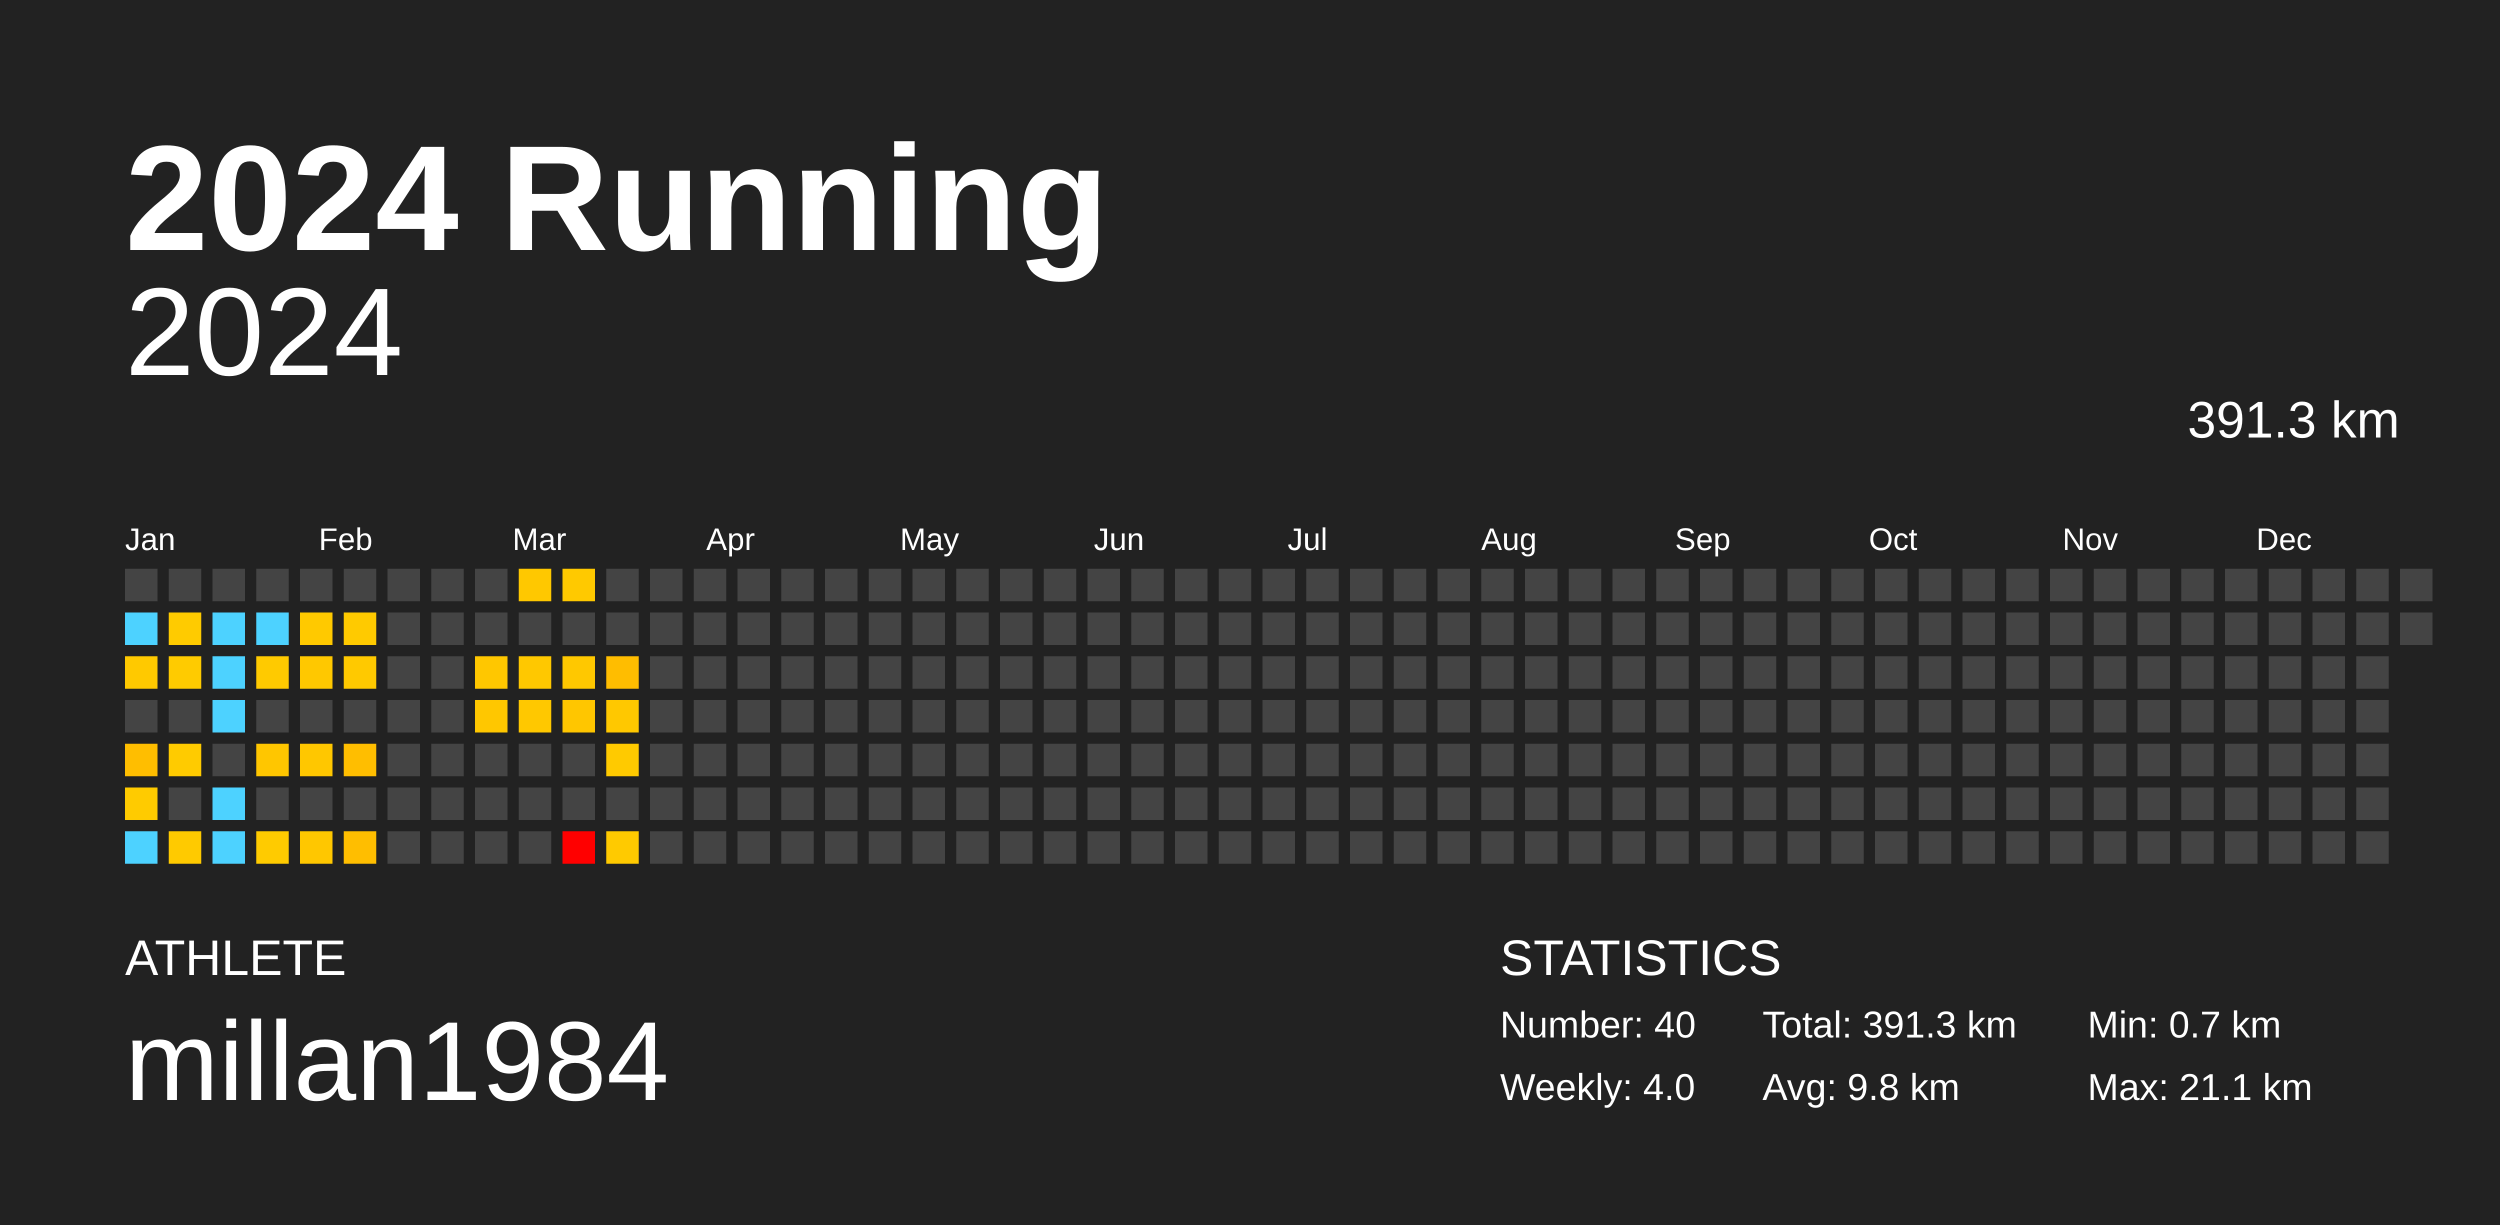
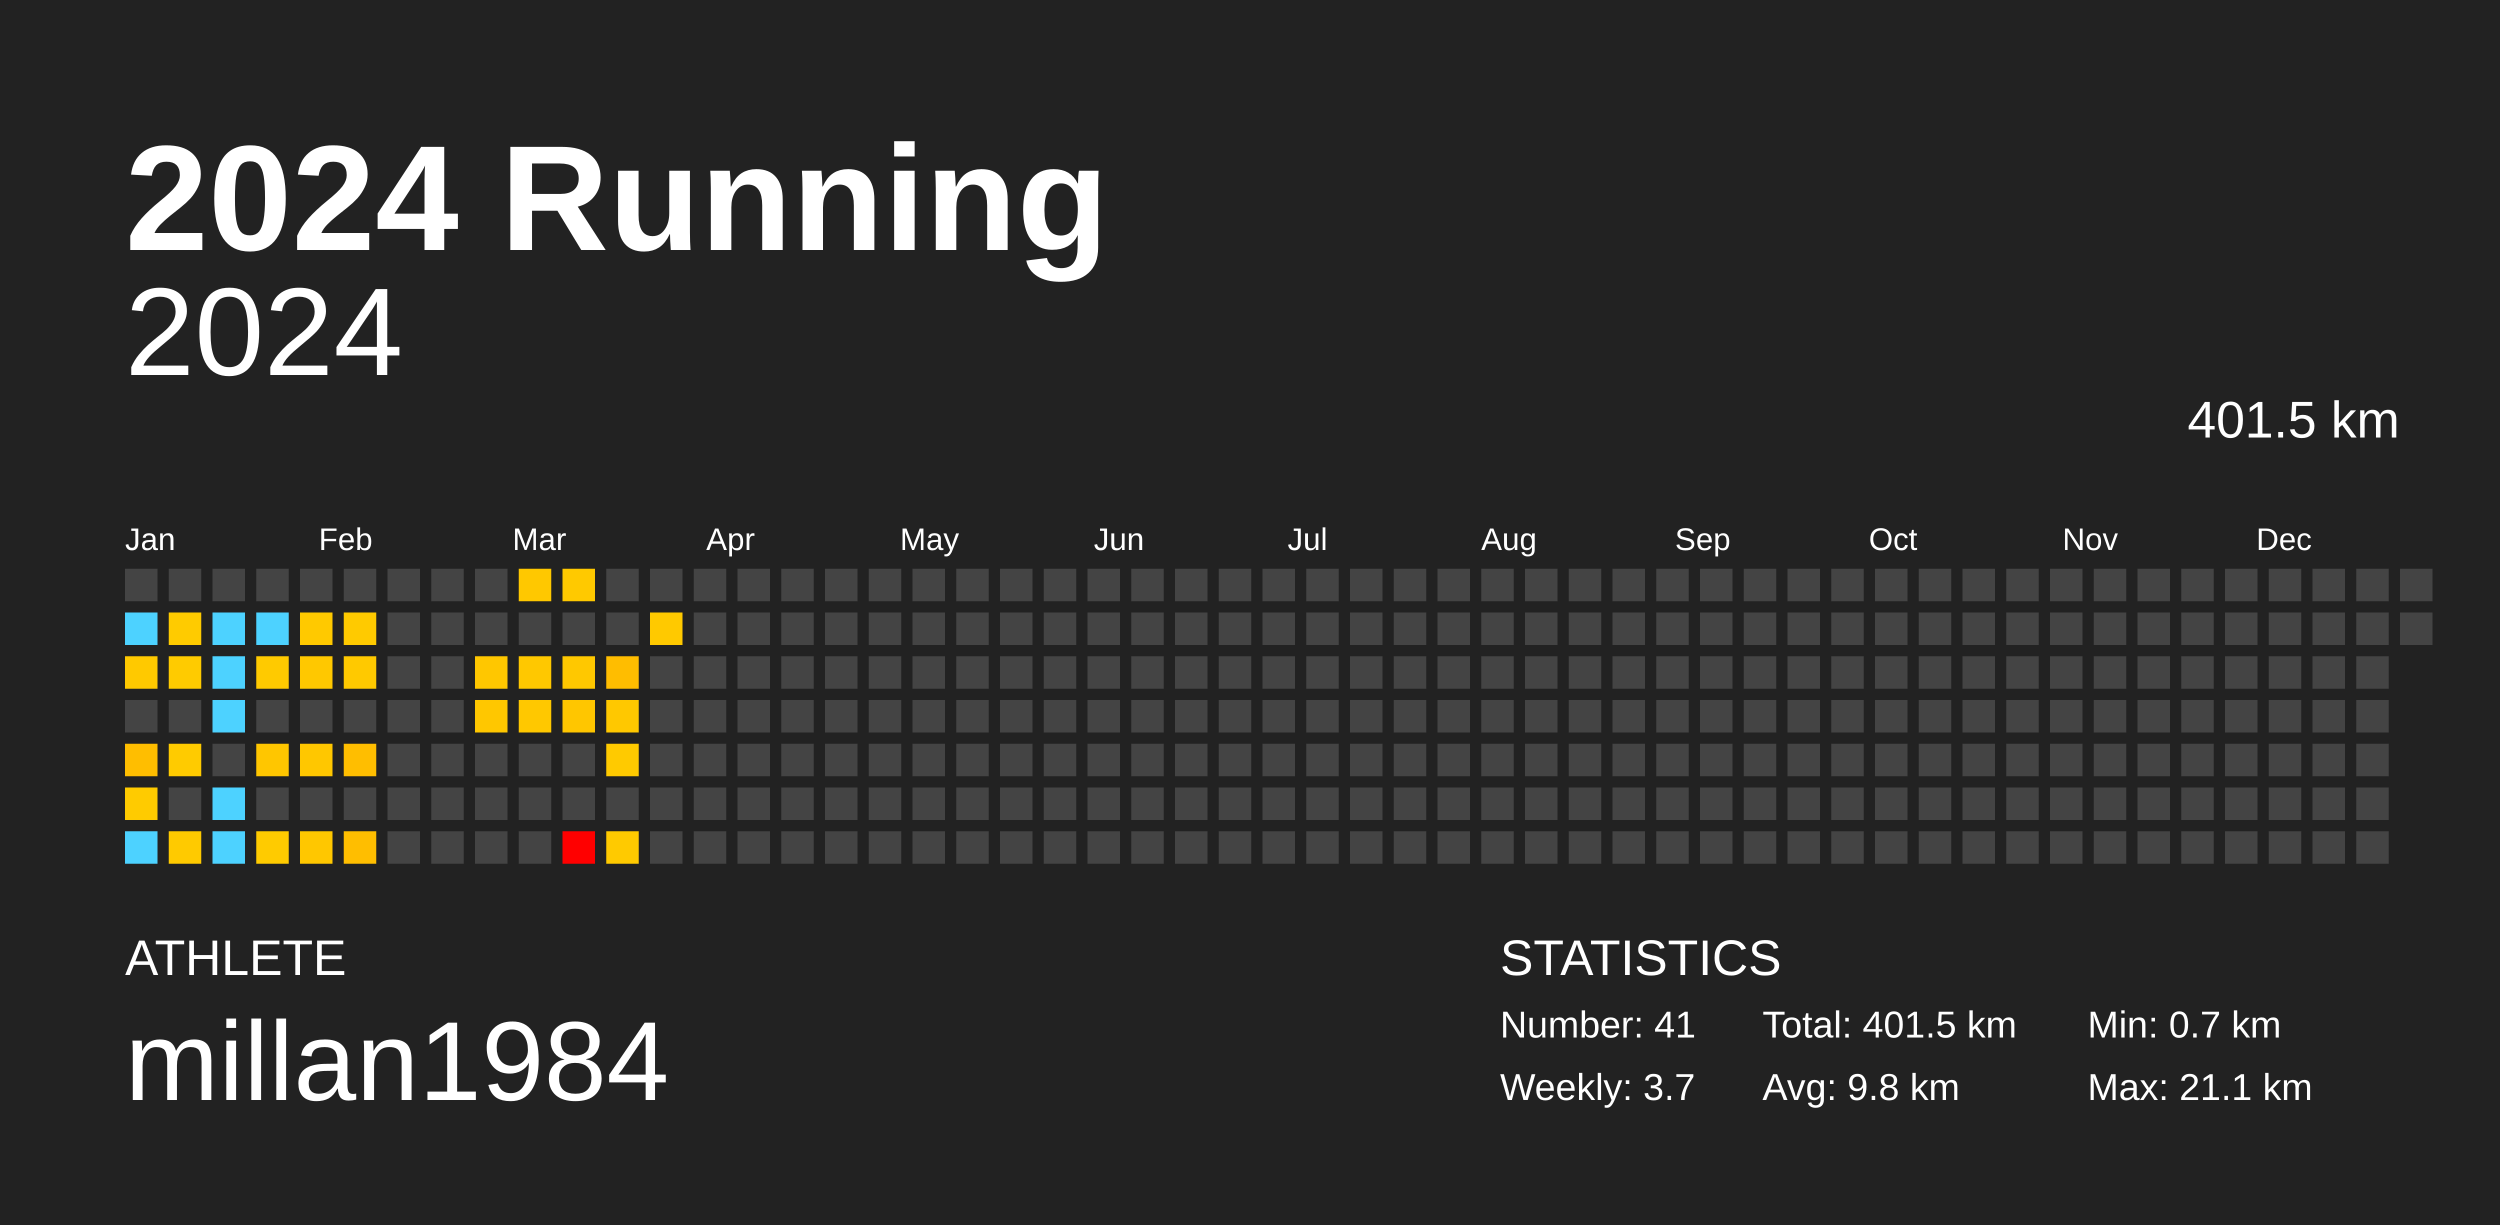
<svg xmlns="http://www.w3.org/2000/svg" baseProfile="full" height="98mm" version="1.1" viewBox="0,0,200,98" width="200mm">
  <defs />
  <rect fill="#222222" height="98" width="200" x="0" y="0" />
  <text fill="#FFFFFF" style="font-size:12px; font-family:Arial; font-weight:bold;" x="10" y="20">2024 Running</text>
  <text fill="#FFFFFF" style="font-size:4px; font-family:Arial" x="10" y="78">ATHLETE</text>
  <text fill="#FFFFFF" style="font-size:9px; font-family:Arial" x="10" y="88">millan1984</text>
  <text fill="#FFFFFF" style="font-size:4px; font-family:Arial" x="120" y="78">STATISTICS</text>
-   <text fill="#FFFFFF" style="font-size:3px; font-family:Arial" x="120" y="83">Number: 40</text>
-   <text fill="#FFFFFF" style="font-size:3px; font-family:Arial" x="120" y="88">Weekly: 4.0</text>
-   <text fill="#FFFFFF" style="font-size:3px; font-family:Arial" x="141" y="83">Total: 391.3 km</text>
+   <text fill="#FFFFFF" style="font-size:3px; font-family:Arial" x="120" y="83">Number: 41</text>
+   <text fill="#FFFFFF" style="font-size:3px; font-family:Arial" x="120" y="88">Weekly: 3.7</text>
+   <text fill="#FFFFFF" style="font-size:3px; font-family:Arial" x="141" y="83">Total: 401.5 km</text>
  <text fill="#FFFFFF" style="font-size:3px; font-family:Arial" x="141" y="88">Avg: 9.8 km</text>
  <text fill="#FFFFFF" style="font-size:3px; font-family:Arial" x="167" y="83">Min: 0.7 km</text>
  <text fill="#FFFFFF" style="font-size:3px; font-family:Arial" x="167" y="88">Max: 21.1 km</text>
  <text alignment-baseline="hanging" fill="#FFFFFF" style="font-size:10.0px; font-family:Arial;" x="10" y="30">2024</text>
-   <text alignment-baseline="hanging" fill="#FFFFFF" style="font-size:4.125px; font-family:Arial;" x="175" y="35">391.3 km</text>
+   <text alignment-baseline="hanging" fill="#FFFFFF" style="font-size:4.125px; font-family:Arial;" x="175" y="35">401.5 km</text>
  <text fill="#FFFFFF" style="font-size:2.5px; font-family:Arial" x="10.0" y="44">Jan</text>
  <text fill="#FFFFFF" style="font-size:2.5px; font-family:Arial" x="25.5" y="44">Feb</text>
  <text fill="#FFFFFF" style="font-size:2.5px; font-family:Arial" x="41.0" y="44">Mar</text>
  <text fill="#FFFFFF" style="font-size:2.5px; font-family:Arial" x="56.5" y="44">Apr</text>
  <text fill="#FFFFFF" style="font-size:2.5px; font-family:Arial" x="72.0" y="44">May</text>
  <text fill="#FFFFFF" style="font-size:2.5px; font-family:Arial" x="87.5" y="44">Jun</text>
  <text fill="#FFFFFF" style="font-size:2.5px; font-family:Arial" x="103.0" y="44">Jul</text>
  <text fill="#FFFFFF" style="font-size:2.5px; font-family:Arial" x="118.5" y="44">Aug</text>
  <text fill="#FFFFFF" style="font-size:2.5px; font-family:Arial" x="134.0" y="44">Sep</text>
  <text fill="#FFFFFF" style="font-size:2.5px; font-family:Arial" x="149.5" y="44">Oct</text>
  <text fill="#FFFFFF" style="font-size:2.5px; font-family:Arial" x="165.0" y="44">Nov</text>
  <text fill="#FFFFFF" style="font-size:2.5px; font-family:Arial" x="180.5" y="44">Dec</text>
  <rect fill="#444444" height="2.6" width="2.6" x="10.0" y="45.5" />
  <rect fill="#4dd2ff" height="2.6" width="2.6" x="10.0" y="49.0" />
  <rect fill="#ffc900" height="2.6" width="2.6" x="10.0" y="52.5" />
  <rect fill="#444444" height="2.6" width="2.6" x="10.0" y="56.0" />
  <rect fill="#ffbe00" height="2.6" width="2.6" x="10.0" y="59.5" />
  <rect fill="#ffcb00" height="2.6" width="2.6" x="10.0" y="63.0" />
  <rect fill="#4dd2ff" height="2.6" width="2.6" x="10.0" y="66.5" />
  <rect fill="#444444" height="2.6" width="2.6" x="13.5" y="45.5" />
  <rect fill="#ffcb00" height="2.6" width="2.6" x="13.5" y="49.0" />
  <rect fill="#ffcb00" height="2.6" width="2.6" x="13.5" y="52.5" />
  <rect fill="#444444" height="2.6" width="2.6" x="13.5" y="56.0" />
  <rect fill="#ffcb00" height="2.6" width="2.6" x="13.5" y="59.5" />
  <rect fill="#444444" height="2.6" width="2.6" x="13.5" y="63.0" />
  <rect fill="#ffca00" height="2.6" width="2.6" x="13.5" y="66.5" />
  <rect fill="#444444" height="2.6" width="2.6" x="17.0" y="45.5" />
  <rect fill="#4dd2ff" height="2.6" width="2.6" x="17.0" y="49.0" />
  <rect fill="#4dd2ff" height="2.6" width="2.6" x="17.0" y="52.5" />
  <rect fill="#4dd2ff" height="2.6" width="2.6" x="17.0" y="56.0" />
  <rect fill="#444444" height="2.6" width="2.6" x="17.0" y="59.5" />
  <rect fill="#4dd2ff" height="2.6" width="2.6" x="17.0" y="63.0" />
  <rect fill="#4dd2ff" height="2.6" width="2.6" x="17.0" y="66.5" />
  <rect fill="#444444" height="2.6" width="2.6" x="20.5" y="45.5" />
  <rect fill="#4dd2ff" height="2.6" width="2.6" x="20.5" y="49.0" />
  <rect fill="#ffca00" height="2.6" width="2.6" x="20.5" y="52.5" />
  <rect fill="#444444" height="2.6" width="2.6" x="20.5" y="56.0" />
  <rect fill="#ffc600" height="2.6" width="2.6" x="20.5" y="59.5" />
  <rect fill="#444444" height="2.6" width="2.6" x="20.5" y="63.0" />
  <rect fill="#ffcb00" height="2.6" width="2.6" x="20.5" y="66.5" />
  <rect fill="#444444" height="2.6" width="2.6" x="24.0" y="45.5" />
  <rect fill="#ffc900" height="2.6" width="2.6" x="24.0" y="49.0" />
  <rect fill="#ffc800" height="2.6" width="2.6" x="24.0" y="52.5" />
  <rect fill="#444444" height="2.6" width="2.6" x="24.0" y="56.0" />
  <rect fill="#ffc700" height="2.6" width="2.6" x="24.0" y="59.5" />
  <rect fill="#444444" height="2.6" width="2.6" x="24.0" y="63.0" />
  <rect fill="#ffc700" height="2.6" width="2.6" x="24.0" y="66.5" />
  <rect fill="#444444" height="2.6" width="2.6" x="27.5" y="45.5" />
  <rect fill="#ffca00" height="2.6" width="2.6" x="27.5" y="49.0" />
  <rect fill="#ffc900" height="2.6" width="2.6" x="27.5" y="52.5" />
  <rect fill="#444444" height="2.6" width="2.6" x="27.5" y="56.0" />
  <rect fill="#ffbe00" height="2.6" width="2.6" x="27.5" y="59.5" />
  <rect fill="#444444" height="2.6" width="2.6" x="27.5" y="63.0" />
  <rect fill="#ffbe00" height="2.6" width="2.6" x="27.5" y="66.5" />
  <rect fill="#444444" height="2.6" width="2.6" x="31.0" y="45.5" />
  <rect fill="#444444" height="2.6" width="2.6" x="31.0" y="49.0" />
  <rect fill="#444444" height="2.6" width="2.6" x="31.0" y="52.5" />
  <rect fill="#444444" height="2.6" width="2.6" x="31.0" y="56.0" />
  <rect fill="#444444" height="2.6" width="2.6" x="31.0" y="59.5" />
  <rect fill="#444444" height="2.6" width="2.6" x="31.0" y="63.0" />
  <rect fill="#444444" height="2.6" width="2.6" x="31.0" y="66.5" />
  <rect fill="#444444" height="2.6" width="2.6" x="34.5" y="45.5" />
  <rect fill="#444444" height="2.6" width="2.6" x="34.5" y="49.0" />
  <rect fill="#444444" height="2.6" width="2.6" x="34.5" y="52.5" />
  <rect fill="#444444" height="2.6" width="2.6" x="34.5" y="56.0" />
  <rect fill="#444444" height="2.6" width="2.6" x="34.5" y="59.5" />
  <rect fill="#444444" height="2.6" width="2.6" x="34.5" y="63.0" />
  <rect fill="#444444" height="2.6" width="2.6" x="34.5" y="66.5" />
  <rect fill="#444444" height="2.6" width="2.6" x="38.0" y="45.5" />
  <rect fill="#444444" height="2.6" width="2.6" x="38.0" y="49.0" />
  <rect fill="#ffc700" height="2.6" width="2.6" x="38.0" y="52.5" />
  <rect fill="#ffc700" height="2.6" width="2.6" x="38.0" y="56.0" />
  <rect fill="#444444" height="2.6" width="2.6" x="38.0" y="59.5" />
  <rect fill="#444444" height="2.6" width="2.6" x="38.0" y="63.0" />
  <rect fill="#444444" height="2.6" width="2.6" x="38.0" y="66.5" />
  <rect fill="#ffc800" height="2.6" width="2.6" x="41.5" y="45.5" />
  <rect fill="#444444" height="2.6" width="2.6" x="41.5" y="49.0" />
  <rect fill="#ffc800" height="2.6" width="2.6" x="41.5" y="52.5" />
  <rect fill="#ffc800" height="2.6" width="2.6" x="41.5" y="56.0" />
  <rect fill="#444444" height="2.6" width="2.6" x="41.5" y="59.5" />
  <rect fill="#444444" height="2.6" width="2.6" x="41.5" y="63.0" />
  <rect fill="#444444" height="2.6" width="2.6" x="41.5" y="66.5" />
  <rect fill="#ffc900" height="2.6" width="2.6" x="45.0" y="45.5" />
  <rect fill="#444444" height="2.6" width="2.6" x="45.0" y="49.0" />
  <rect fill="#ffc800" height="2.6" width="2.6" x="45.0" y="52.5" />
  <rect fill="#ffc600" height="2.6" width="2.6" x="45.0" y="56.0" />
  <rect fill="#444444" height="2.6" width="2.6" x="45.0" y="59.5" />
  <rect fill="#444444" height="2.6" width="2.6" x="45.0" y="63.0" />
  <rect fill="red" height="2.6" width="2.6" x="45.0" y="66.5" />
  <rect fill="#444444" height="2.6" width="2.6" x="48.5" y="45.5" />
  <rect fill="#444444" height="2.6" width="2.6" x="48.5" y="49.0" />
  <rect fill="#ffbd00" height="2.6" width="2.6" x="48.5" y="52.5" />
  <rect fill="#ffc800" height="2.6" width="2.6" x="48.5" y="56.0" />
  <rect fill="#ffca00" height="2.6" width="2.6" x="48.5" y="59.5" />
  <rect fill="#444444" height="2.6" width="2.6" x="48.5" y="63.0" />
  <rect fill="#ffca00" height="2.6" width="2.6" x="48.5" y="66.5" />
  <rect fill="#444444" height="2.6" width="2.6" x="52.0" y="45.5" />
-   <rect fill="#444444" height="2.6" width="2.6" x="52.0" y="49.0" />
+   <rect fill="#ffc900" height="2.6" width="2.6" x="52.0" y="49.0" />
  <rect fill="#444444" height="2.6" width="2.6" x="52.0" y="52.5" />
  <rect fill="#444444" height="2.6" width="2.6" x="52.0" y="56.0" />
  <rect fill="#444444" height="2.6" width="2.6" x="52.0" y="59.5" />
  <rect fill="#444444" height="2.6" width="2.6" x="52.0" y="63.0" />
  <rect fill="#444444" height="2.6" width="2.6" x="52.0" y="66.5" />
  <rect fill="#444444" height="2.6" width="2.6" x="55.5" y="45.5" />
  <rect fill="#444444" height="2.6" width="2.6" x="55.5" y="49.0" />
  <rect fill="#444444" height="2.6" width="2.6" x="55.5" y="52.5" />
  <rect fill="#444444" height="2.6" width="2.6" x="55.5" y="56.0" />
  <rect fill="#444444" height="2.6" width="2.6" x="55.5" y="59.5" />
  <rect fill="#444444" height="2.6" width="2.6" x="55.5" y="63.0" />
  <rect fill="#444444" height="2.6" width="2.6" x="55.5" y="66.5" />
  <rect fill="#444444" height="2.6" width="2.6" x="59.0" y="45.5" />
  <rect fill="#444444" height="2.6" width="2.6" x="59.0" y="49.0" />
  <rect fill="#444444" height="2.6" width="2.6" x="59.0" y="52.5" />
  <rect fill="#444444" height="2.6" width="2.6" x="59.0" y="56.0" />
  <rect fill="#444444" height="2.6" width="2.6" x="59.0" y="59.5" />
  <rect fill="#444444" height="2.6" width="2.6" x="59.0" y="63.0" />
  <rect fill="#444444" height="2.6" width="2.6" x="59.0" y="66.5" />
  <rect fill="#444444" height="2.6" width="2.6" x="62.5" y="45.5" />
  <rect fill="#444444" height="2.6" width="2.6" x="62.5" y="49.0" />
  <rect fill="#444444" height="2.6" width="2.6" x="62.5" y="52.5" />
  <rect fill="#444444" height="2.6" width="2.6" x="62.5" y="56.0" />
  <rect fill="#444444" height="2.6" width="2.6" x="62.5" y="59.5" />
  <rect fill="#444444" height="2.6" width="2.6" x="62.5" y="63.0" />
  <rect fill="#444444" height="2.6" width="2.6" x="62.5" y="66.5" />
  <rect fill="#444444" height="2.6" width="2.6" x="66.0" y="45.5" />
  <rect fill="#444444" height="2.6" width="2.6" x="66.0" y="49.0" />
  <rect fill="#444444" height="2.6" width="2.6" x="66.0" y="52.5" />
  <rect fill="#444444" height="2.6" width="2.6" x="66.0" y="56.0" />
  <rect fill="#444444" height="2.6" width="2.6" x="66.0" y="59.5" />
  <rect fill="#444444" height="2.6" width="2.6" x="66.0" y="63.0" />
  <rect fill="#444444" height="2.6" width="2.6" x="66.0" y="66.5" />
  <rect fill="#444444" height="2.6" width="2.6" x="69.5" y="45.5" />
  <rect fill="#444444" height="2.6" width="2.6" x="69.5" y="49.0" />
  <rect fill="#444444" height="2.6" width="2.6" x="69.5" y="52.5" />
  <rect fill="#444444" height="2.6" width="2.6" x="69.5" y="56.0" />
  <rect fill="#444444" height="2.6" width="2.6" x="69.5" y="59.5" />
  <rect fill="#444444" height="2.6" width="2.6" x="69.5" y="63.0" />
  <rect fill="#444444" height="2.6" width="2.6" x="69.5" y="66.5" />
  <rect fill="#444444" height="2.6" width="2.6" x="73.0" y="45.5" />
  <rect fill="#444444" height="2.6" width="2.6" x="73.0" y="49.0" />
  <rect fill="#444444" height="2.6" width="2.6" x="73.0" y="52.5" />
  <rect fill="#444444" height="2.6" width="2.6" x="73.0" y="56.0" />
  <rect fill="#444444" height="2.6" width="2.6" x="73.0" y="59.5" />
  <rect fill="#444444" height="2.6" width="2.6" x="73.0" y="63.0" />
  <rect fill="#444444" height="2.6" width="2.6" x="73.0" y="66.5" />
  <rect fill="#444444" height="2.6" width="2.6" x="76.5" y="45.5" />
  <rect fill="#444444" height="2.6" width="2.6" x="76.5" y="49.0" />
  <rect fill="#444444" height="2.6" width="2.6" x="76.5" y="52.5" />
  <rect fill="#444444" height="2.6" width="2.6" x="76.5" y="56.0" />
  <rect fill="#444444" height="2.6" width="2.6" x="76.5" y="59.5" />
  <rect fill="#444444" height="2.6" width="2.6" x="76.5" y="63.0" />
  <rect fill="#444444" height="2.6" width="2.6" x="76.5" y="66.5" />
  <rect fill="#444444" height="2.6" width="2.6" x="80.0" y="45.5" />
  <rect fill="#444444" height="2.6" width="2.6" x="80.0" y="49.0" />
  <rect fill="#444444" height="2.6" width="2.6" x="80.0" y="52.5" />
  <rect fill="#444444" height="2.6" width="2.6" x="80.0" y="56.0" />
  <rect fill="#444444" height="2.6" width="2.6" x="80.0" y="59.5" />
  <rect fill="#444444" height="2.6" width="2.6" x="80.0" y="63.0" />
  <rect fill="#444444" height="2.6" width="2.6" x="80.0" y="66.5" />
  <rect fill="#444444" height="2.6" width="2.6" x="83.5" y="45.5" />
  <rect fill="#444444" height="2.6" width="2.6" x="83.5" y="49.0" />
  <rect fill="#444444" height="2.6" width="2.6" x="83.5" y="52.5" />
  <rect fill="#444444" height="2.6" width="2.6" x="83.5" y="56.0" />
  <rect fill="#444444" height="2.6" width="2.6" x="83.5" y="59.5" />
  <rect fill="#444444" height="2.6" width="2.6" x="83.5" y="63.0" />
  <rect fill="#444444" height="2.6" width="2.6" x="83.5" y="66.5" />
  <rect fill="#444444" height="2.6" width="2.6" x="87.0" y="45.5" />
  <rect fill="#444444" height="2.6" width="2.6" x="87.0" y="49.0" />
  <rect fill="#444444" height="2.6" width="2.6" x="87.0" y="52.5" />
  <rect fill="#444444" height="2.6" width="2.6" x="87.0" y="56.0" />
  <rect fill="#444444" height="2.6" width="2.6" x="87.0" y="59.5" />
  <rect fill="#444444" height="2.6" width="2.6" x="87.0" y="63.0" />
  <rect fill="#444444" height="2.6" width="2.6" x="87.0" y="66.5" />
  <rect fill="#444444" height="2.6" width="2.6" x="90.5" y="45.5" />
  <rect fill="#444444" height="2.6" width="2.6" x="90.5" y="49.0" />
  <rect fill="#444444" height="2.6" width="2.6" x="90.5" y="52.5" />
  <rect fill="#444444" height="2.6" width="2.6" x="90.5" y="56.0" />
  <rect fill="#444444" height="2.6" width="2.6" x="90.5" y="59.5" />
  <rect fill="#444444" height="2.6" width="2.6" x="90.5" y="63.0" />
  <rect fill="#444444" height="2.6" width="2.6" x="90.5" y="66.5" />
  <rect fill="#444444" height="2.6" width="2.6" x="94.0" y="45.5" />
  <rect fill="#444444" height="2.6" width="2.6" x="94.0" y="49.0" />
  <rect fill="#444444" height="2.6" width="2.6" x="94.0" y="52.5" />
  <rect fill="#444444" height="2.6" width="2.6" x="94.0" y="56.0" />
  <rect fill="#444444" height="2.6" width="2.6" x="94.0" y="59.5" />
  <rect fill="#444444" height="2.6" width="2.6" x="94.0" y="63.0" />
  <rect fill="#444444" height="2.6" width="2.6" x="94.0" y="66.5" />
  <rect fill="#444444" height="2.6" width="2.6" x="97.5" y="45.5" />
  <rect fill="#444444" height="2.6" width="2.6" x="97.5" y="49.0" />
  <rect fill="#444444" height="2.6" width="2.6" x="97.5" y="52.5" />
  <rect fill="#444444" height="2.6" width="2.6" x="97.5" y="56.0" />
  <rect fill="#444444" height="2.6" width="2.6" x="97.5" y="59.5" />
  <rect fill="#444444" height="2.6" width="2.6" x="97.5" y="63.0" />
  <rect fill="#444444" height="2.6" width="2.6" x="97.5" y="66.5" />
  <rect fill="#444444" height="2.6" width="2.6" x="101.0" y="45.5" />
  <rect fill="#444444" height="2.6" width="2.6" x="101.0" y="49.0" />
  <rect fill="#444444" height="2.6" width="2.6" x="101.0" y="52.5" />
  <rect fill="#444444" height="2.6" width="2.6" x="101.0" y="56.0" />
  <rect fill="#444444" height="2.6" width="2.6" x="101.0" y="59.5" />
  <rect fill="#444444" height="2.6" width="2.6" x="101.0" y="63.0" />
  <rect fill="#444444" height="2.6" width="2.6" x="101.0" y="66.5" />
  <rect fill="#444444" height="2.6" width="2.6" x="104.5" y="45.5" />
  <rect fill="#444444" height="2.6" width="2.6" x="104.5" y="49.0" />
  <rect fill="#444444" height="2.6" width="2.6" x="104.5" y="52.5" />
  <rect fill="#444444" height="2.6" width="2.6" x="104.5" y="56.0" />
  <rect fill="#444444" height="2.6" width="2.6" x="104.5" y="59.5" />
  <rect fill="#444444" height="2.6" width="2.6" x="104.5" y="63.0" />
  <rect fill="#444444" height="2.6" width="2.6" x="104.5" y="66.5" />
  <rect fill="#444444" height="2.6" width="2.6" x="108.0" y="45.5" />
  <rect fill="#444444" height="2.6" width="2.6" x="108.0" y="49.0" />
  <rect fill="#444444" height="2.6" width="2.6" x="108.0" y="52.5" />
  <rect fill="#444444" height="2.6" width="2.6" x="108.0" y="56.0" />
  <rect fill="#444444" height="2.6" width="2.6" x="108.0" y="59.5" />
  <rect fill="#444444" height="2.6" width="2.6" x="108.0" y="63.0" />
  <rect fill="#444444" height="2.6" width="2.6" x="108.0" y="66.5" />
  <rect fill="#444444" height="2.6" width="2.6" x="111.5" y="45.5" />
  <rect fill="#444444" height="2.6" width="2.6" x="111.5" y="49.0" />
  <rect fill="#444444" height="2.6" width="2.6" x="111.5" y="52.5" />
  <rect fill="#444444" height="2.6" width="2.6" x="111.5" y="56.0" />
  <rect fill="#444444" height="2.6" width="2.6" x="111.5" y="59.5" />
  <rect fill="#444444" height="2.6" width="2.6" x="111.5" y="63.0" />
  <rect fill="#444444" height="2.6" width="2.6" x="111.5" y="66.5" />
  <rect fill="#444444" height="2.6" width="2.6" x="115.0" y="45.5" />
  <rect fill="#444444" height="2.6" width="2.6" x="115.0" y="49.0" />
  <rect fill="#444444" height="2.6" width="2.6" x="115.0" y="52.5" />
  <rect fill="#444444" height="2.6" width="2.6" x="115.0" y="56.0" />
  <rect fill="#444444" height="2.6" width="2.6" x="115.0" y="59.5" />
  <rect fill="#444444" height="2.6" width="2.6" x="115.0" y="63.0" />
  <rect fill="#444444" height="2.6" width="2.6" x="115.0" y="66.5" />
  <rect fill="#444444" height="2.6" width="2.6" x="118.5" y="45.5" />
  <rect fill="#444444" height="2.6" width="2.6" x="118.5" y="49.0" />
  <rect fill="#444444" height="2.6" width="2.6" x="118.5" y="52.5" />
  <rect fill="#444444" height="2.6" width="2.6" x="118.5" y="56.0" />
  <rect fill="#444444" height="2.6" width="2.6" x="118.5" y="59.5" />
  <rect fill="#444444" height="2.6" width="2.6" x="118.5" y="63.0" />
  <rect fill="#444444" height="2.6" width="2.6" x="118.5" y="66.5" />
  <rect fill="#444444" height="2.6" width="2.6" x="122.0" y="45.5" />
  <rect fill="#444444" height="2.6" width="2.6" x="122.0" y="49.0" />
  <rect fill="#444444" height="2.6" width="2.6" x="122.0" y="52.5" />
  <rect fill="#444444" height="2.6" width="2.6" x="122.0" y="56.0" />
  <rect fill="#444444" height="2.6" width="2.6" x="122.0" y="59.5" />
  <rect fill="#444444" height="2.6" width="2.6" x="122.0" y="63.0" />
  <rect fill="#444444" height="2.6" width="2.6" x="122.0" y="66.5" />
  <rect fill="#444444" height="2.6" width="2.6" x="125.5" y="45.5" />
  <rect fill="#444444" height="2.6" width="2.6" x="125.5" y="49.0" />
  <rect fill="#444444" height="2.6" width="2.6" x="125.5" y="52.5" />
  <rect fill="#444444" height="2.6" width="2.6" x="125.5" y="56.0" />
  <rect fill="#444444" height="2.6" width="2.6" x="125.5" y="59.5" />
  <rect fill="#444444" height="2.6" width="2.6" x="125.5" y="63.0" />
  <rect fill="#444444" height="2.6" width="2.6" x="125.5" y="66.5" />
  <rect fill="#444444" height="2.6" width="2.6" x="129.0" y="45.5" />
  <rect fill="#444444" height="2.6" width="2.6" x="129.0" y="49.0" />
  <rect fill="#444444" height="2.6" width="2.6" x="129.0" y="52.5" />
  <rect fill="#444444" height="2.6" width="2.6" x="129.0" y="56.0" />
  <rect fill="#444444" height="2.6" width="2.6" x="129.0" y="59.5" />
  <rect fill="#444444" height="2.6" width="2.6" x="129.0" y="63.0" />
  <rect fill="#444444" height="2.6" width="2.6" x="129.0" y="66.5" />
  <rect fill="#444444" height="2.6" width="2.6" x="132.5" y="45.5" />
  <rect fill="#444444" height="2.6" width="2.6" x="132.5" y="49.0" />
  <rect fill="#444444" height="2.6" width="2.6" x="132.5" y="52.5" />
  <rect fill="#444444" height="2.6" width="2.6" x="132.5" y="56.0" />
  <rect fill="#444444" height="2.6" width="2.6" x="132.5" y="59.5" />
  <rect fill="#444444" height="2.6" width="2.6" x="132.5" y="63.0" />
  <rect fill="#444444" height="2.6" width="2.6" x="132.5" y="66.5" />
  <rect fill="#444444" height="2.6" width="2.6" x="136.0" y="45.5" />
  <rect fill="#444444" height="2.6" width="2.6" x="136.0" y="49.0" />
  <rect fill="#444444" height="2.6" width="2.6" x="136.0" y="52.5" />
  <rect fill="#444444" height="2.6" width="2.6" x="136.0" y="56.0" />
  <rect fill="#444444" height="2.6" width="2.6" x="136.0" y="59.5" />
  <rect fill="#444444" height="2.6" width="2.6" x="136.0" y="63.0" />
  <rect fill="#444444" height="2.6" width="2.6" x="136.0" y="66.5" />
  <rect fill="#444444" height="2.6" width="2.6" x="139.5" y="45.5" />
  <rect fill="#444444" height="2.6" width="2.6" x="139.5" y="49.0" />
  <rect fill="#444444" height="2.6" width="2.6" x="139.5" y="52.5" />
  <rect fill="#444444" height="2.6" width="2.6" x="139.5" y="56.0" />
  <rect fill="#444444" height="2.6" width="2.6" x="139.5" y="59.5" />
  <rect fill="#444444" height="2.6" width="2.6" x="139.5" y="63.0" />
  <rect fill="#444444" height="2.6" width="2.6" x="139.5" y="66.5" />
  <rect fill="#444444" height="2.6" width="2.6" x="143.0" y="45.5" />
  <rect fill="#444444" height="2.6" width="2.6" x="143.0" y="49.0" />
  <rect fill="#444444" height="2.6" width="2.6" x="143.0" y="52.5" />
  <rect fill="#444444" height="2.6" width="2.6" x="143.0" y="56.0" />
  <rect fill="#444444" height="2.6" width="2.6" x="143.0" y="59.5" />
  <rect fill="#444444" height="2.6" width="2.6" x="143.0" y="63.0" />
  <rect fill="#444444" height="2.6" width="2.6" x="143.0" y="66.5" />
  <rect fill="#444444" height="2.6" width="2.6" x="146.5" y="45.5" />
  <rect fill="#444444" height="2.6" width="2.6" x="146.5" y="49.0" />
  <rect fill="#444444" height="2.6" width="2.6" x="146.5" y="52.5" />
  <rect fill="#444444" height="2.6" width="2.6" x="146.5" y="56.0" />
  <rect fill="#444444" height="2.6" width="2.6" x="146.5" y="59.5" />
  <rect fill="#444444" height="2.6" width="2.6" x="146.5" y="63.0" />
  <rect fill="#444444" height="2.6" width="2.6" x="146.5" y="66.5" />
  <rect fill="#444444" height="2.6" width="2.6" x="150.0" y="45.5" />
  <rect fill="#444444" height="2.6" width="2.6" x="150.0" y="49.0" />
  <rect fill="#444444" height="2.6" width="2.6" x="150.0" y="52.5" />
  <rect fill="#444444" height="2.6" width="2.6" x="150.0" y="56.0" />
  <rect fill="#444444" height="2.6" width="2.6" x="150.0" y="59.5" />
  <rect fill="#444444" height="2.6" width="2.6" x="150.0" y="63.0" />
  <rect fill="#444444" height="2.6" width="2.6" x="150.0" y="66.5" />
  <rect fill="#444444" height="2.6" width="2.6" x="153.5" y="45.5" />
  <rect fill="#444444" height="2.6" width="2.6" x="153.5" y="49.0" />
  <rect fill="#444444" height="2.6" width="2.6" x="153.5" y="52.5" />
  <rect fill="#444444" height="2.6" width="2.6" x="153.5" y="56.0" />
  <rect fill="#444444" height="2.6" width="2.6" x="153.5" y="59.5" />
  <rect fill="#444444" height="2.6" width="2.6" x="153.5" y="63.0" />
  <rect fill="#444444" height="2.6" width="2.6" x="153.5" y="66.5" />
  <rect fill="#444444" height="2.6" width="2.6" x="157.0" y="45.5" />
  <rect fill="#444444" height="2.6" width="2.6" x="157.0" y="49.0" />
  <rect fill="#444444" height="2.6" width="2.6" x="157.0" y="52.5" />
  <rect fill="#444444" height="2.6" width="2.6" x="157.0" y="56.0" />
  <rect fill="#444444" height="2.6" width="2.6" x="157.0" y="59.5" />
  <rect fill="#444444" height="2.6" width="2.6" x="157.0" y="63.0" />
  <rect fill="#444444" height="2.6" width="2.6" x="157.0" y="66.5" />
  <rect fill="#444444" height="2.6" width="2.6" x="160.5" y="45.5" />
  <rect fill="#444444" height="2.6" width="2.6" x="160.5" y="49.0" />
  <rect fill="#444444" height="2.6" width="2.6" x="160.5" y="52.5" />
  <rect fill="#444444" height="2.6" width="2.6" x="160.5" y="56.0" />
  <rect fill="#444444" height="2.6" width="2.6" x="160.5" y="59.5" />
  <rect fill="#444444" height="2.6" width="2.6" x="160.5" y="63.0" />
  <rect fill="#444444" height="2.6" width="2.6" x="160.5" y="66.5" />
  <rect fill="#444444" height="2.6" width="2.6" x="164.0" y="45.5" />
  <rect fill="#444444" height="2.6" width="2.6" x="164.0" y="49.0" />
  <rect fill="#444444" height="2.6" width="2.6" x="164.0" y="52.5" />
  <rect fill="#444444" height="2.6" width="2.6" x="164.0" y="56.0" />
  <rect fill="#444444" height="2.6" width="2.6" x="164.0" y="59.5" />
  <rect fill="#444444" height="2.6" width="2.6" x="164.0" y="63.0" />
  <rect fill="#444444" height="2.6" width="2.6" x="164.0" y="66.5" />
  <rect fill="#444444" height="2.6" width="2.6" x="167.5" y="45.5" />
  <rect fill="#444444" height="2.6" width="2.6" x="167.5" y="49.0" />
  <rect fill="#444444" height="2.6" width="2.6" x="167.5" y="52.5" />
  <rect fill="#444444" height="2.6" width="2.6" x="167.5" y="56.0" />
  <rect fill="#444444" height="2.6" width="2.6" x="167.5" y="59.5" />
  <rect fill="#444444" height="2.6" width="2.6" x="167.5" y="63.0" />
  <rect fill="#444444" height="2.6" width="2.6" x="167.5" y="66.5" />
  <rect fill="#444444" height="2.6" width="2.6" x="171.0" y="45.5" />
  <rect fill="#444444" height="2.6" width="2.6" x="171.0" y="49.0" />
  <rect fill="#444444" height="2.6" width="2.6" x="171.0" y="52.5" />
  <rect fill="#444444" height="2.6" width="2.6" x="171.0" y="56.0" />
  <rect fill="#444444" height="2.6" width="2.6" x="171.0" y="59.5" />
  <rect fill="#444444" height="2.6" width="2.6" x="171.0" y="63.0" />
  <rect fill="#444444" height="2.6" width="2.6" x="171.0" y="66.5" />
  <rect fill="#444444" height="2.6" width="2.6" x="174.5" y="45.5" />
  <rect fill="#444444" height="2.6" width="2.6" x="174.5" y="49.0" />
  <rect fill="#444444" height="2.6" width="2.6" x="174.5" y="52.5" />
  <rect fill="#444444" height="2.6" width="2.6" x="174.5" y="56.0" />
  <rect fill="#444444" height="2.6" width="2.6" x="174.5" y="59.5" />
  <rect fill="#444444" height="2.6" width="2.6" x="174.5" y="63.0" />
  <rect fill="#444444" height="2.6" width="2.6" x="174.5" y="66.5" />
  <rect fill="#444444" height="2.6" width="2.6" x="178.0" y="45.5" />
  <rect fill="#444444" height="2.6" width="2.6" x="178.0" y="49.0" />
  <rect fill="#444444" height="2.6" width="2.6" x="178.0" y="52.5" />
  <rect fill="#444444" height="2.6" width="2.6" x="178.0" y="56.0" />
  <rect fill="#444444" height="2.6" width="2.6" x="178.0" y="59.5" />
  <rect fill="#444444" height="2.6" width="2.6" x="178.0" y="63.0" />
  <rect fill="#444444" height="2.6" width="2.6" x="178.0" y="66.5" />
  <rect fill="#444444" height="2.6" width="2.6" x="181.5" y="45.5" />
  <rect fill="#444444" height="2.6" width="2.6" x="181.5" y="49.0" />
  <rect fill="#444444" height="2.6" width="2.6" x="181.5" y="52.5" />
  <rect fill="#444444" height="2.6" width="2.6" x="181.5" y="56.0" />
  <rect fill="#444444" height="2.6" width="2.6" x="181.5" y="59.5" />
  <rect fill="#444444" height="2.6" width="2.6" x="181.5" y="63.0" />
  <rect fill="#444444" height="2.6" width="2.6" x="181.5" y="66.5" />
  <rect fill="#444444" height="2.6" width="2.6" x="185.0" y="45.5" />
  <rect fill="#444444" height="2.6" width="2.6" x="185.0" y="49.0" />
  <rect fill="#444444" height="2.6" width="2.6" x="185.0" y="52.5" />
  <rect fill="#444444" height="2.6" width="2.6" x="185.0" y="56.0" />
  <rect fill="#444444" height="2.6" width="2.6" x="185.0" y="59.5" />
  <rect fill="#444444" height="2.6" width="2.6" x="185.0" y="63.0" />
  <rect fill="#444444" height="2.6" width="2.6" x="185.0" y="66.5" />
  <rect fill="#444444" height="2.6" width="2.6" x="188.5" y="45.5" />
  <rect fill="#444444" height="2.6" width="2.6" x="188.5" y="49.0" />
  <rect fill="#444444" height="2.6" width="2.6" x="188.5" y="52.5" />
  <rect fill="#444444" height="2.6" width="2.6" x="188.5" y="56.0" />
  <rect fill="#444444" height="2.6" width="2.6" x="188.5" y="59.5" />
  <rect fill="#444444" height="2.6" width="2.6" x="188.5" y="63.0" />
  <rect fill="#444444" height="2.6" width="2.6" x="188.5" y="66.5" />
  <rect fill="#444444" height="2.6" width="2.6" x="192.0" y="45.5" />
  <rect fill="#444444" height="2.6" width="2.6" x="192.0" y="49.0" />
</svg>
